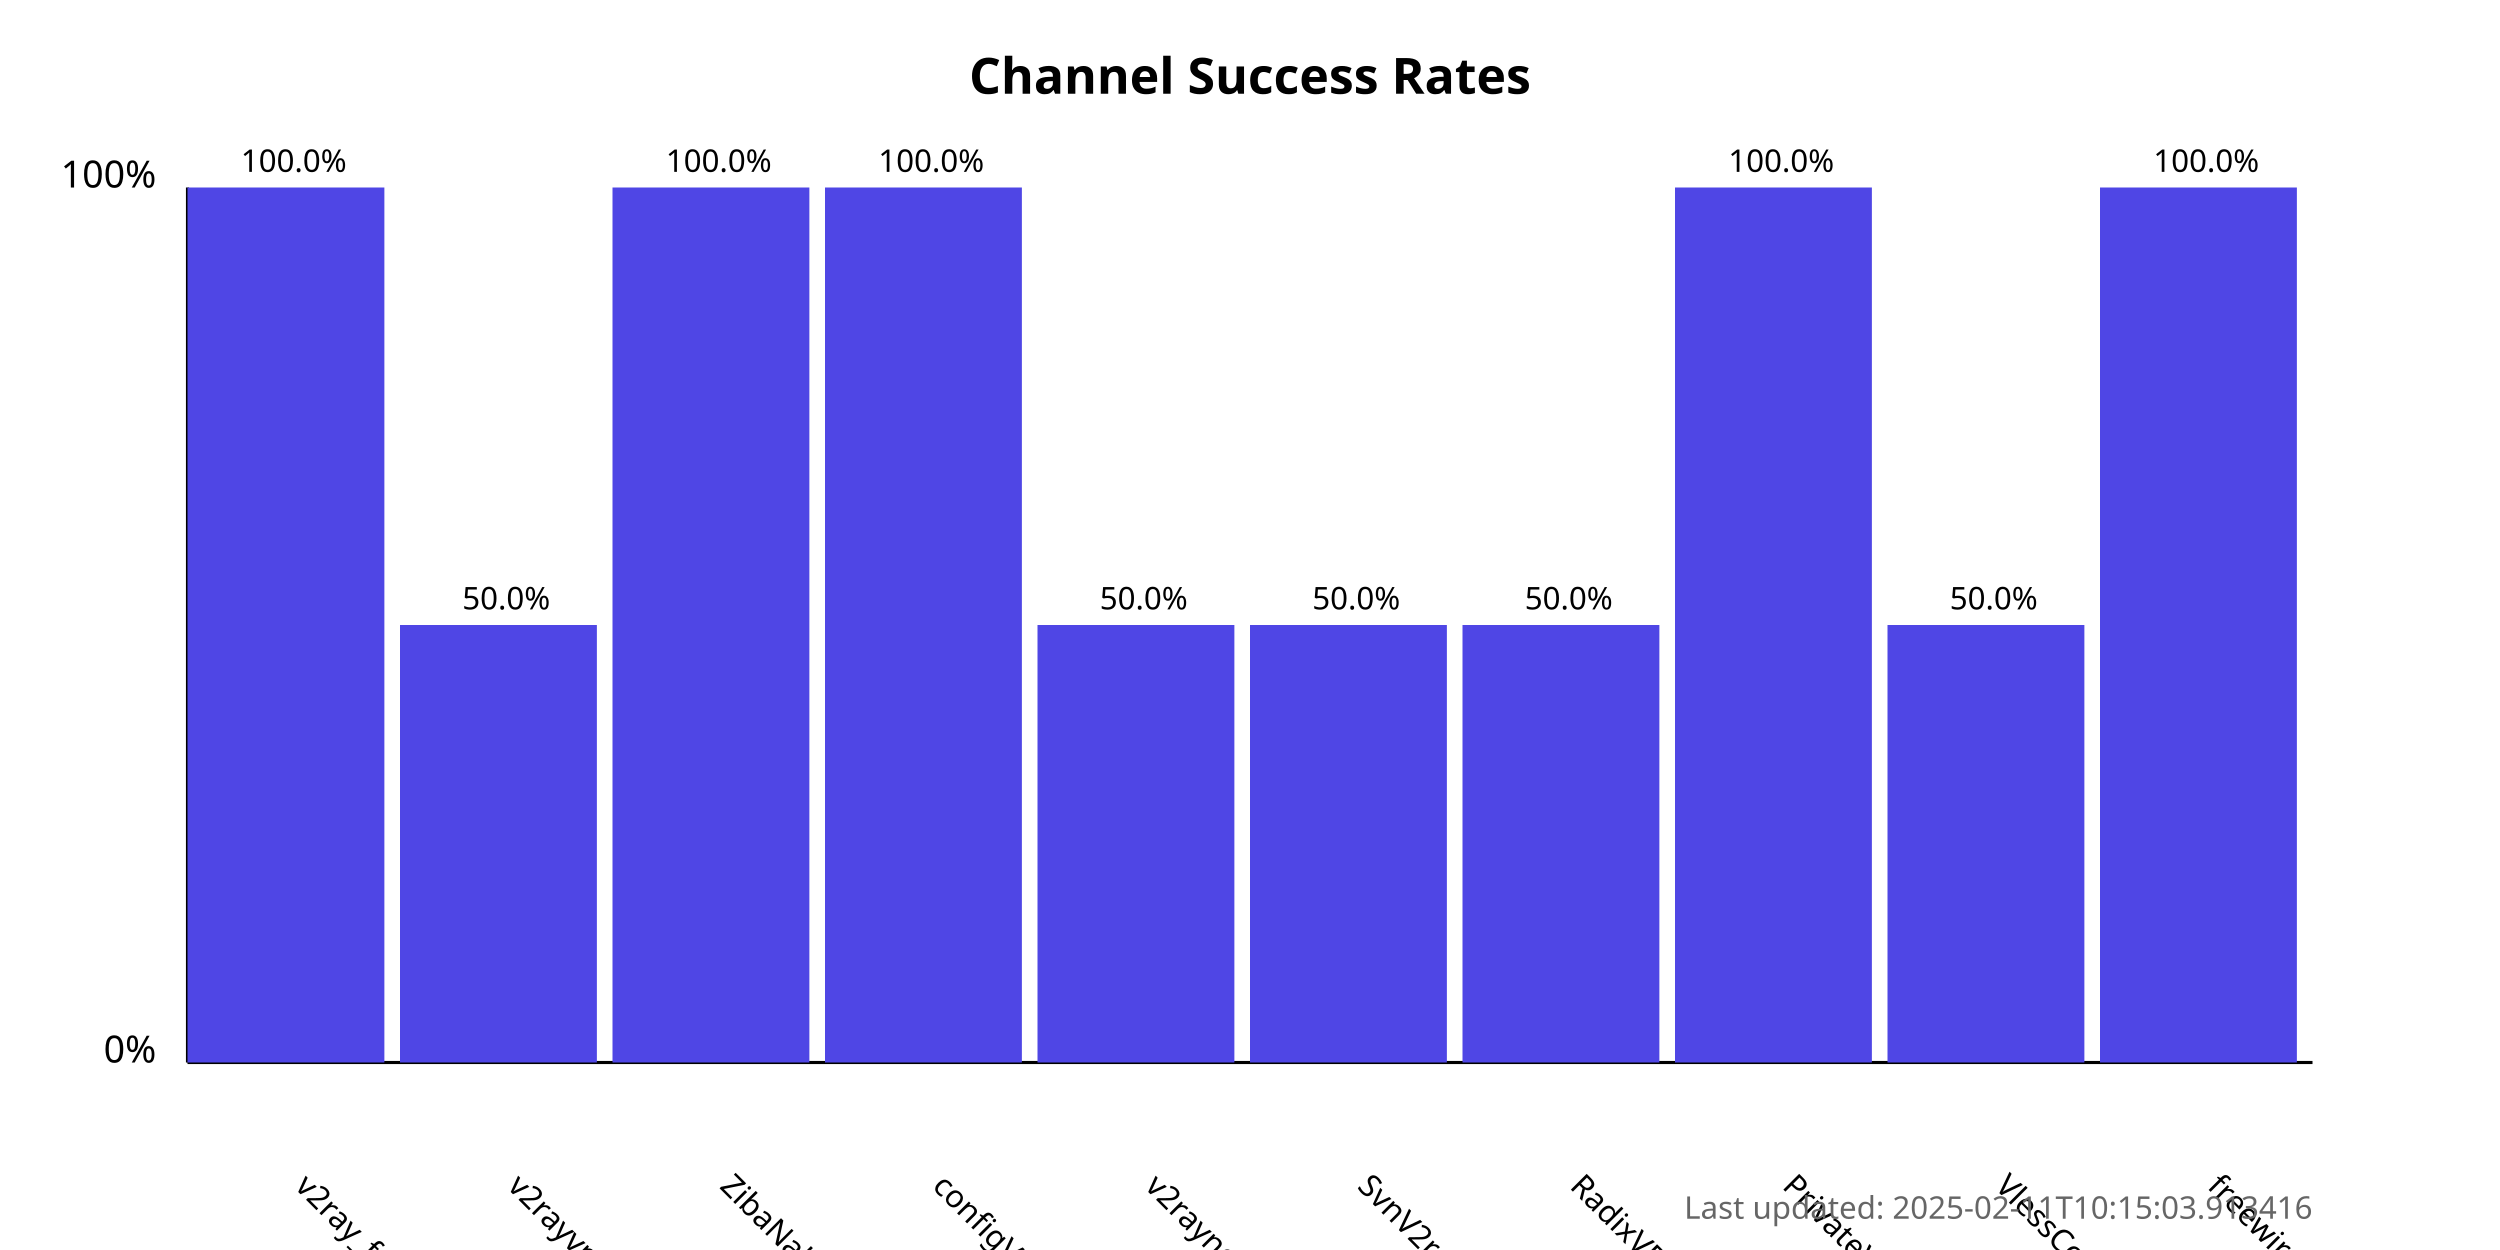
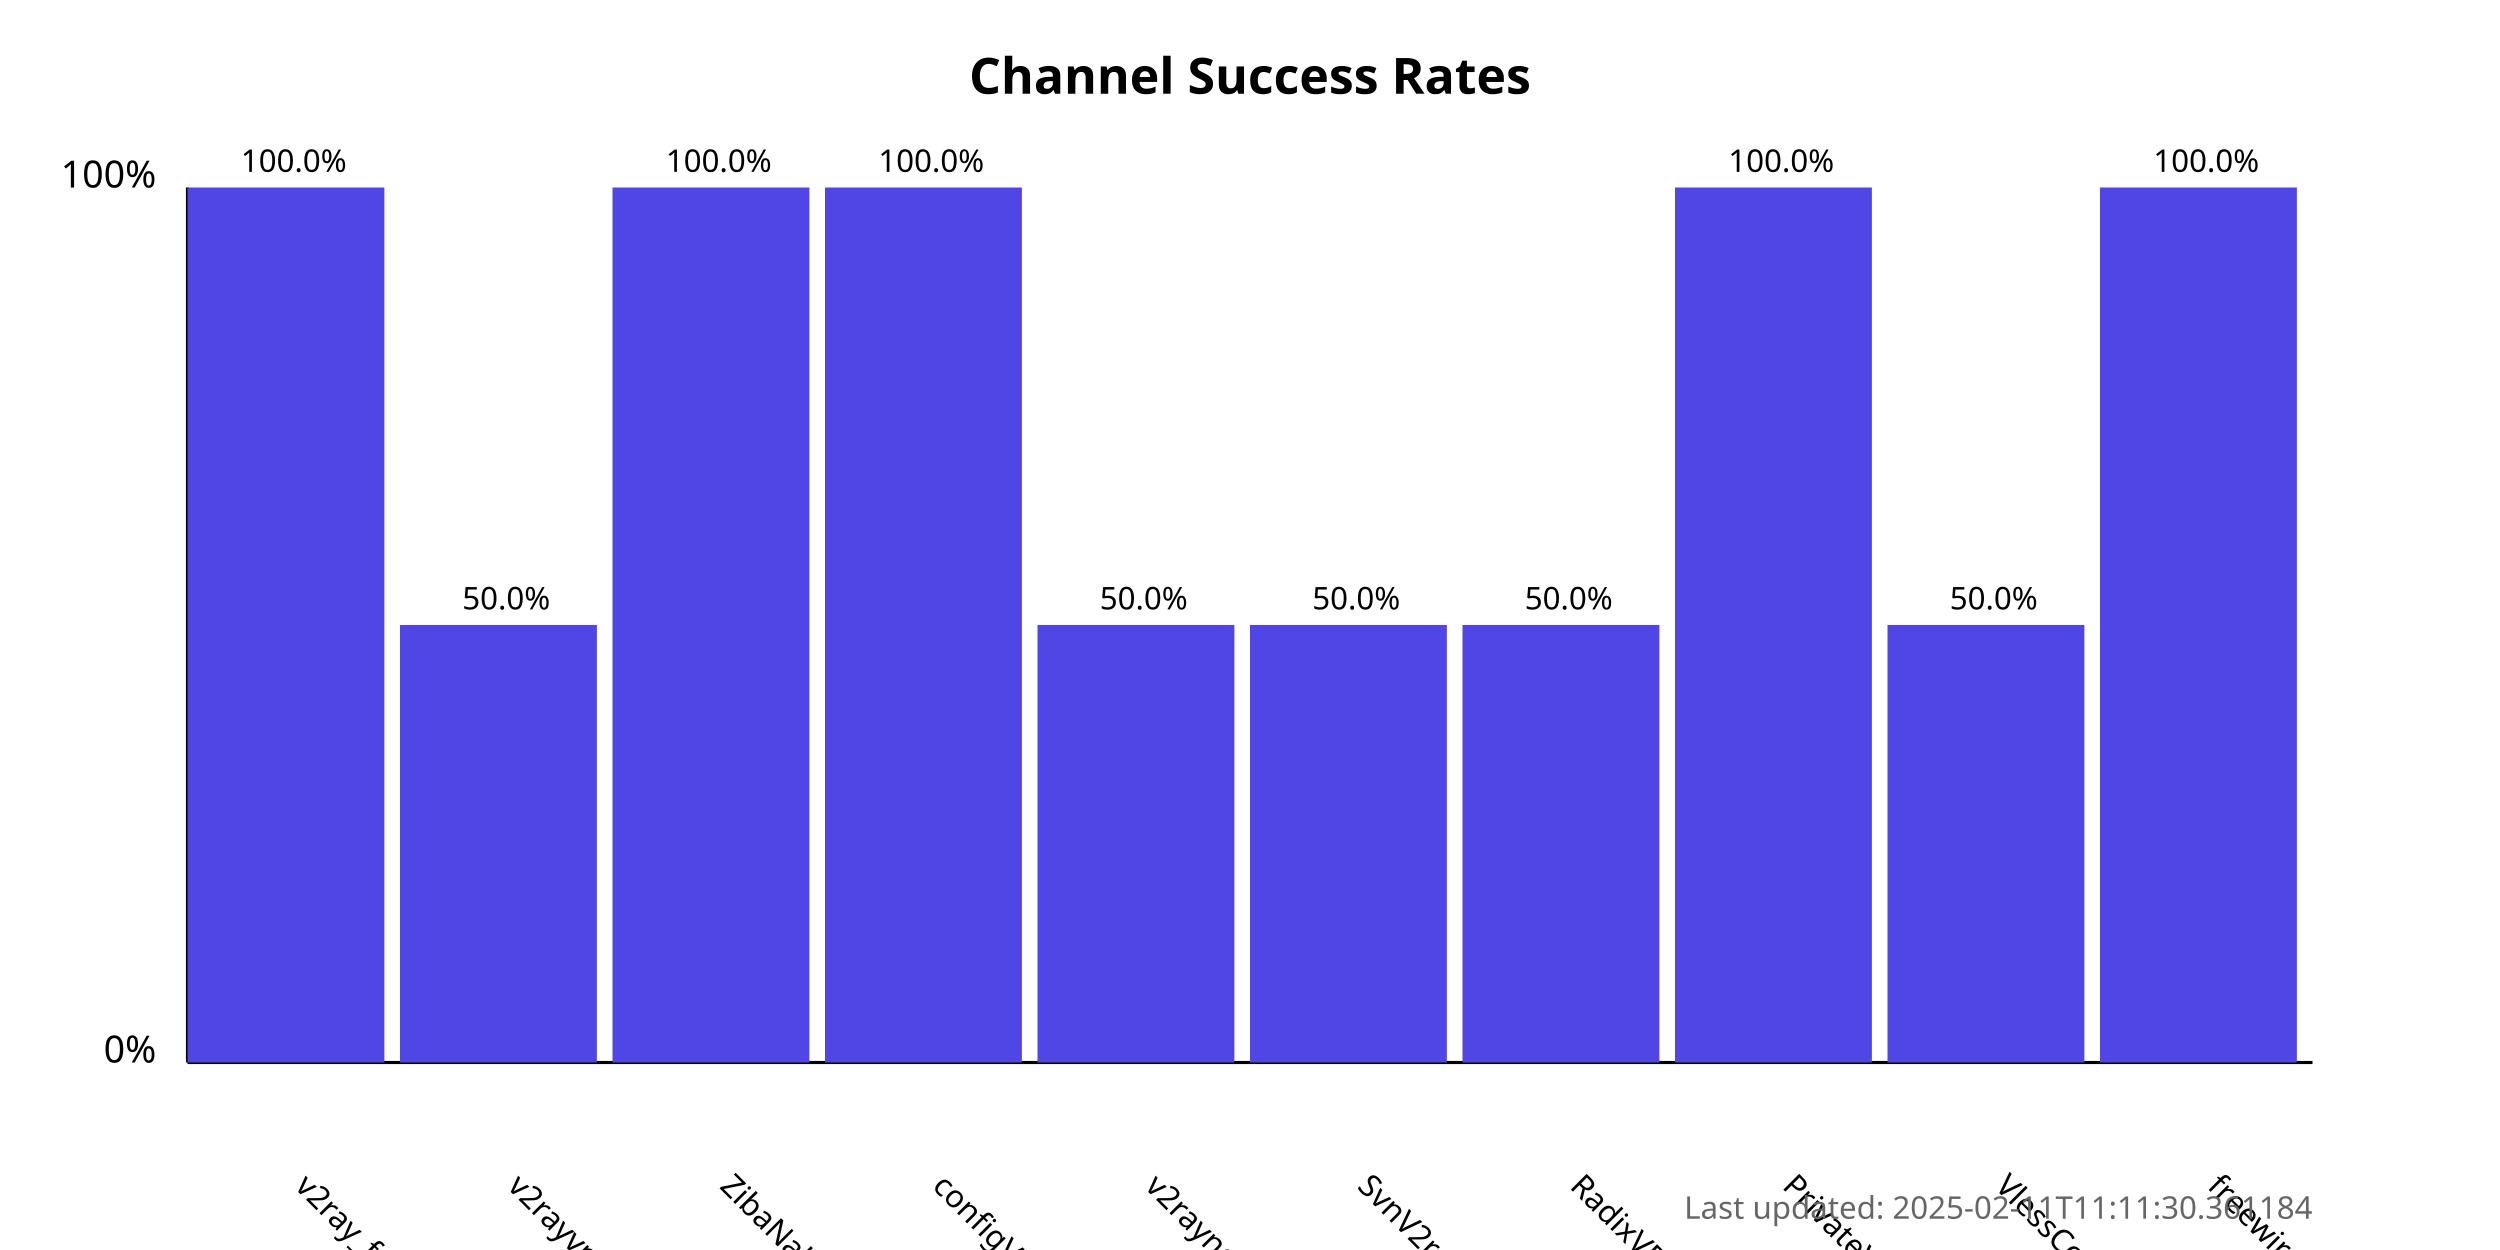
<svg xmlns="http://www.w3.org/2000/svg" width="800" height="400">
  <style>
            .chart-title { font: bold 16px sans-serif; }
            .axis-label { font: 12px sans-serif; }
            .tick-label { font: 10px sans-serif; }
            .bar { fill: #4f46e5; }
            .bar:hover { fill: #6366f1; }
            .timestamp { font: 10px sans-serif; fill: #666; }
        </style>
  <text x="400.0" y="30" text-anchor="middle" class="chart-title">
            Channel Success Rates
        </text>
  <line x1="60" y1="340" x2="60" y2="60" stroke="black" stroke-width="1" />
  <line x1="60" y1="340" x2="740" y2="340" stroke="black" stroke-width="1" />
  <text x="50" y="340" text-anchor="end" class="axis-label">0%</text>
  <text x="50" y="60" text-anchor="end" class="axis-label">100%</text>
  <g>
    <rect x="60" y="60.0" width="63.0" height="280.0" class="bar" />
    <text x="94.0" y="380" transform="rotate(45, 94.0, 380)" text-anchor="start" class="tick-label">
                v2ray_free_conf
            </text>
    <text x="94.0" y="55.0" text-anchor="middle" class="tick-label">
                100.0%
            </text>
  </g>
  <g>
    <rect x="128.0" y="200.0" width="63.0" height="140.0" class="bar" />
    <text x="162.0" y="380" transform="rotate(45, 162.0, 380)" text-anchor="start" class="tick-label">
                v2rayvpno
            </text>
    <text x="162.0" y="195.0" text-anchor="middle" class="tick-label">
                50.0%
            </text>
  </g>
  <g>
    <rect x="196.0" y="60.0" width="63.0" height="280.0" class="bar" />
    <text x="230.0" y="380" transform="rotate(45, 230.0, 380)" text-anchor="start" class="tick-label">
                ZibaNabz
            </text>
    <text x="230.0" y="55.0" text-anchor="middle" class="tick-label">
                100.0%
            </text>
  </g>
  <g>
    <rect x="264.0" y="60.0" width="63.0" height="280.0" class="bar" />
    <text x="298.0" y="380" transform="rotate(45, 298.0, 380)" text-anchor="start" class="tick-label">
                configV2rayForFree
            </text>
    <text x="298.0" y="55.0" text-anchor="middle" class="tick-label">
                100.0%
            </text>
  </g>
  <g>
    <rect x="332.0" y="200.0" width="63.0" height="140.0" class="bar" />
    <text x="366.0" y="380" transform="rotate(45, 366.0, 380)" text-anchor="start" class="tick-label">
                v2rayngvpn
            </text>
    <text x="366.0" y="195.0" text-anchor="middle" class="tick-label">
                50.0%
            </text>
  </g>
  <g>
    <rect x="400.0" y="200.0" width="63.0" height="140.0" class="bar" />
    <text x="434.0" y="380" transform="rotate(45, 434.0, 380)" text-anchor="start" class="tick-label">
                SvnV2ray
            </text>
    <text x="434.0" y="195.0" text-anchor="middle" class="tick-label">
                50.0%
            </text>
  </g>
  <g>
    <rect x="468.0" y="200.0" width="63.0" height="140.0" class="bar" />
    <text x="502.0" y="380" transform="rotate(45, 502.0, 380)" text-anchor="start" class="tick-label">
                RadixVPN
            </text>
    <text x="502.0" y="195.0" text-anchor="middle" class="tick-label">
                50.0%
            </text>
  </g>
  <g>
    <rect x="536.0" y="60.0" width="63.0" height="280.0" class="bar" />
    <text x="570.0" y="380" transform="rotate(45, 570.0, 380)" text-anchor="start" class="tick-label">
                PrivateVPNs
            </text>
    <text x="570.0" y="55.0" text-anchor="middle" class="tick-label">
                100.0%
            </text>
  </g>
  <g>
    <rect x="604.0" y="200.0" width="63.0" height="140.0" class="bar" />
    <text x="638.0" y="380" transform="rotate(45, 638.0, 380)" text-anchor="start" class="tick-label">
                VlessConfig
            </text>
    <text x="638.0" y="195.0" text-anchor="middle" class="tick-label">
                50.0%
            </text>
  </g>
  <g>
    <rect x="672.0" y="60.0" width="63.0" height="280.0" class="bar" />
    <text x="706.0" y="380" transform="rotate(45, 706.0, 380)" text-anchor="start" class="tick-label">
                freewireguard
            </text>
    <text x="706.0" y="55.0" text-anchor="middle" class="tick-label">
                100.0%
            </text>
  </g>
  <text x="740" y="390" text-anchor="end" class="timestamp">
-             Last updated: 2025-02-11T10:15:03.913416
+             Last updated: 2025-02-11T11:11:30.361184
        </text>
</svg>
